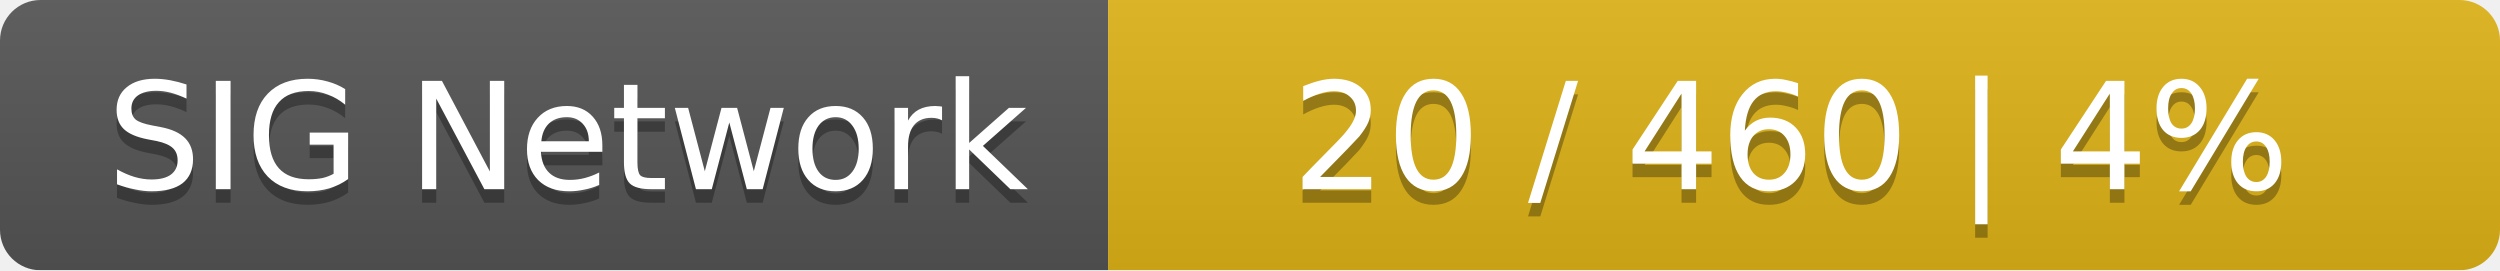
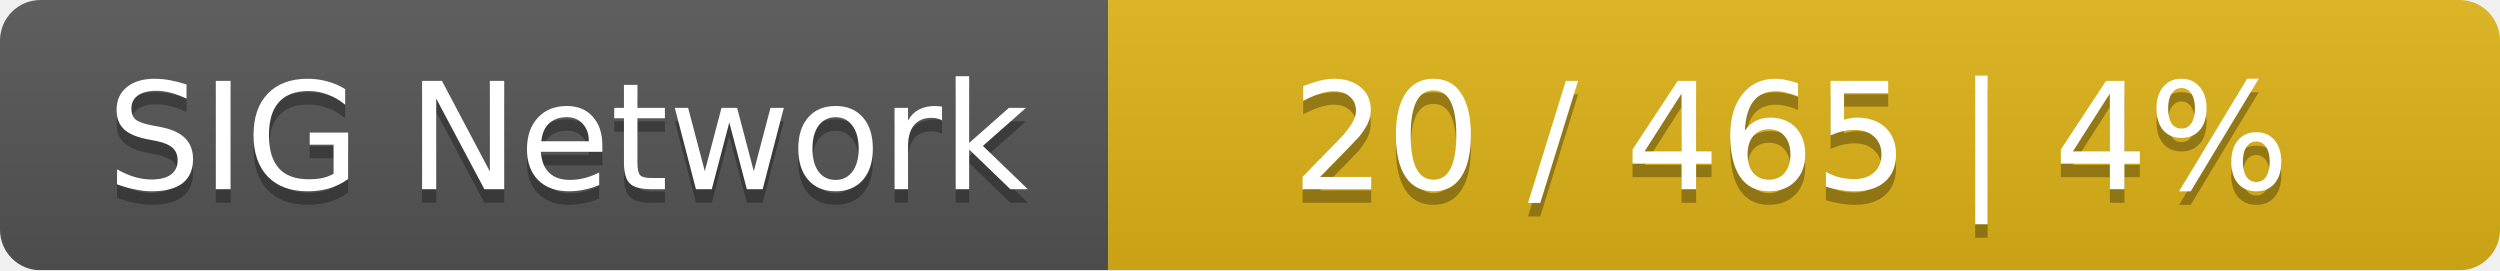
<svg xmlns="http://www.w3.org/2000/svg" width="185" height="20">
  <linearGradient id="smooth" x2="0" y2="100%">
    <stop offset="0" stop-color="#bbb" stop-opacity=".1" />
    <stop offset="1" stop-opacity=".1" />
  </linearGradient>
  <mask id="round">
    <rect width="185" height="20" rx="3" fill="#fff" />
  </mask>
  <g mask="url(#round)">
    <rect width="82" height="20" fill="#555" />
    <rect x="82" width="103" height="20" fill="#dfb317" />
    <rect width="185" height="20" fill="url(#smooth)" />
  </g>
  <g fill="#fff" text-anchor="middle" font-family="DejaVu Sans,Verdana,Geneva,sans-serif" font-size="11">
    <text x="42" y="15" fill="#010101" fill-opacity=".3">SIG Network</text>
    <text x="42" y="14">SIG Network</text>
-     <text x="132.5" y="15" fill="#010101" fill-opacity=".3">20 / 460    |    4%</text>
-     <text x="132.5" y="14">20 / 460    |    4%</text>
+     <text x="132.5" y="15" fill="#010101" fill-opacity=".3">20 / 465    |    4%</text>
+     <text x="132.5" y="14">20 / 465    |    4%</text>
  </g>
</svg>
